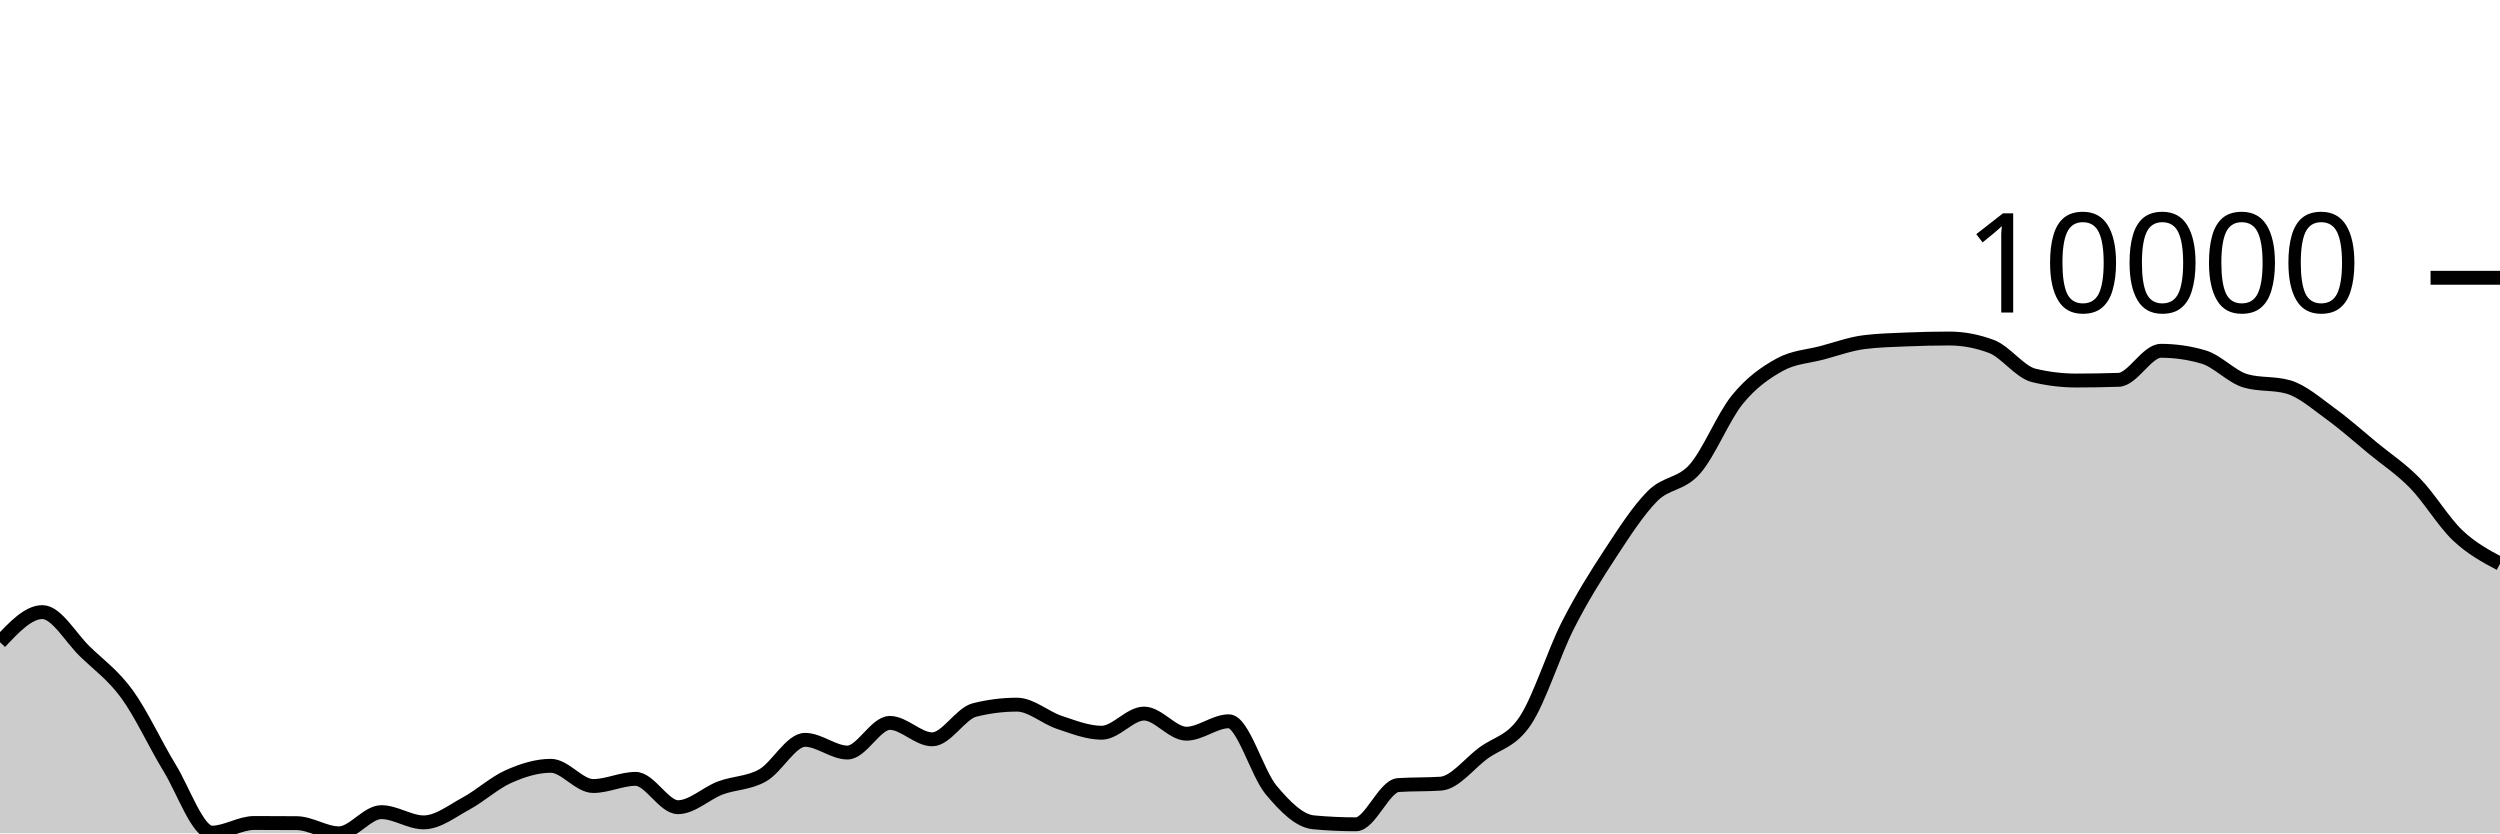
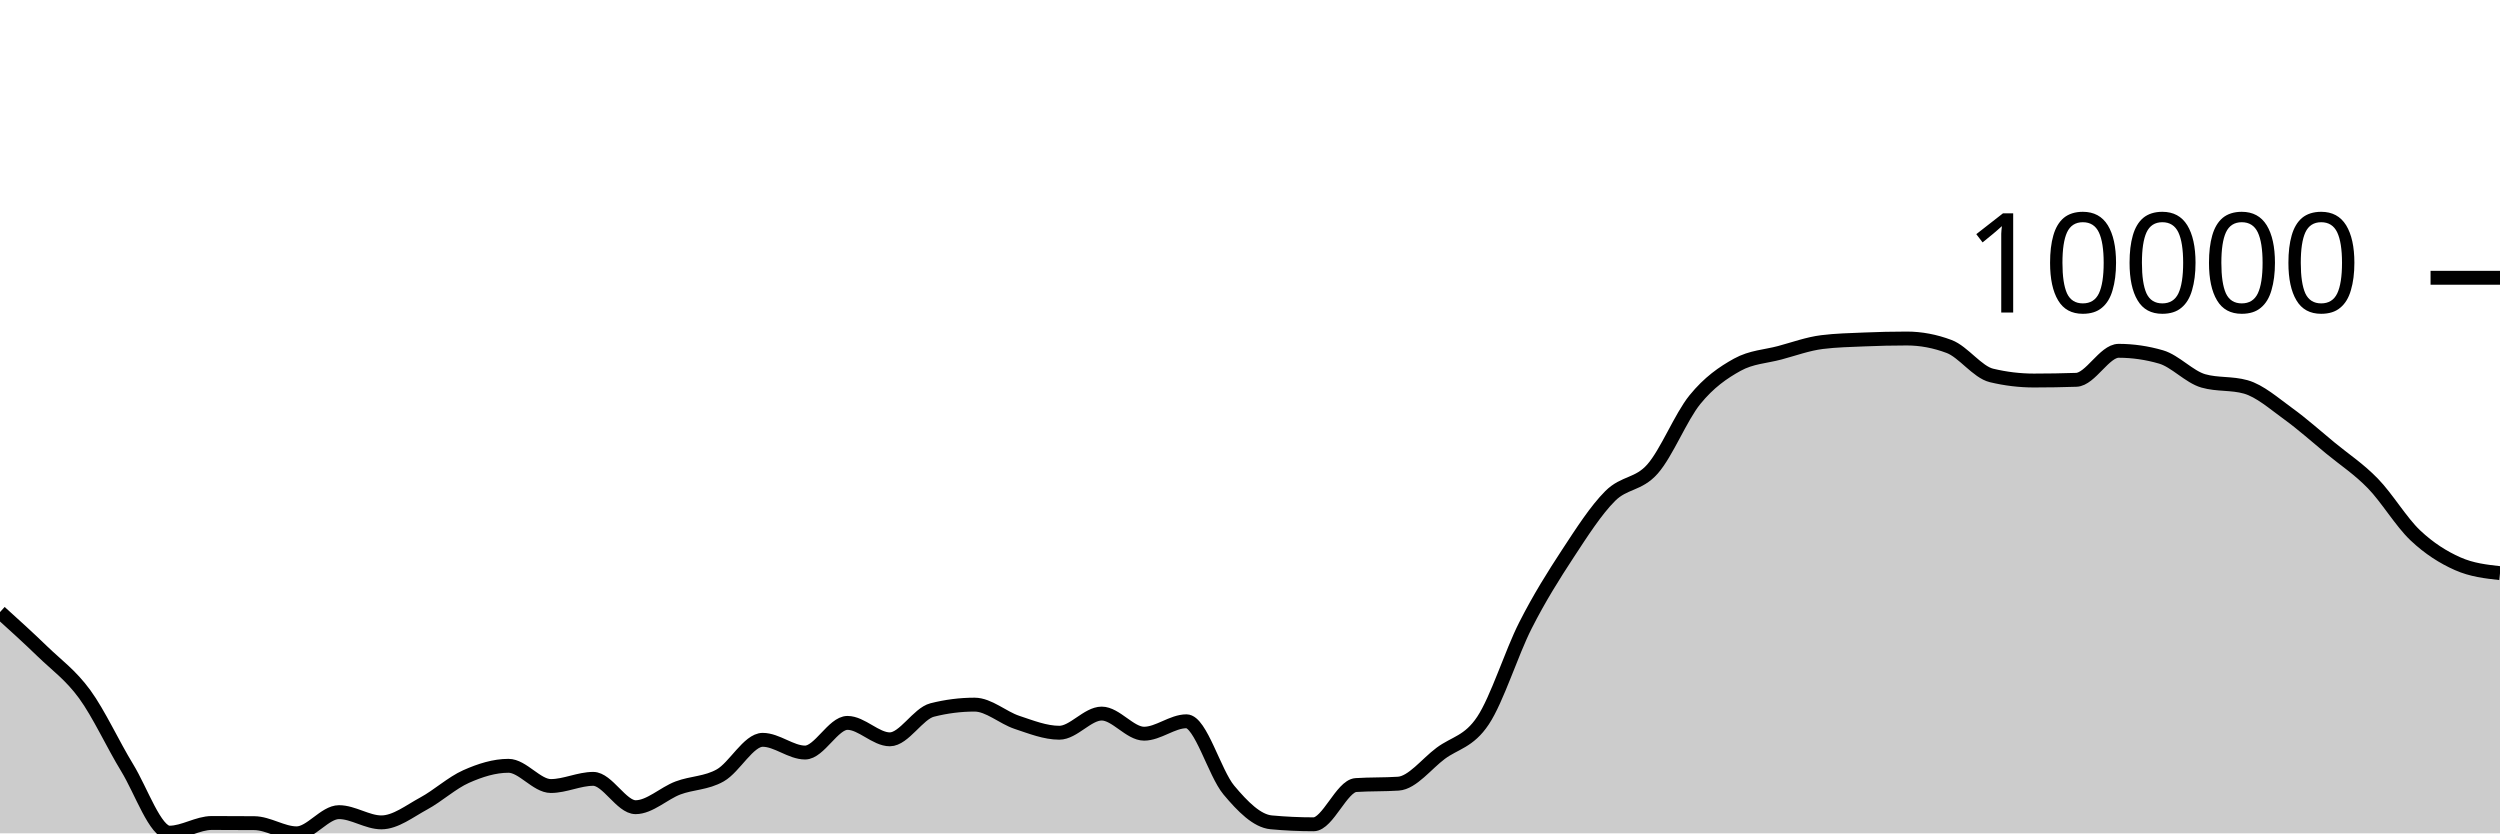
<svg xmlns="http://www.w3.org/2000/svg" viewBox="0 0 180 60">
  <g transform="translate(0,20)">
-     <path class="area" fill="rgba(0, 0, 0, 0.2)" d="M0,26.239C1.017,25.155,2.034,24.071,3.051,24.071C4.068,24.071,5.085,25.911,6.102,26.897C7.119,27.884,8.136,28.594,9.153,29.989C10.169,31.385,11.186,33.611,12.203,35.272C13.22,36.932,14.237,39.951,15.254,39.951C16.271,39.951,17.288,39.255,18.305,39.255C19.322,39.255,20.339,39.259,21.356,39.267C22.373,39.275,23.39,40,24.407,40C25.424,40,26.441,38.474,27.458,38.474C28.475,38.474,29.492,39.211,30.508,39.211C31.525,39.211,32.542,38.402,33.559,37.852C34.576,37.302,35.593,36.363,36.61,35.911C37.627,35.458,38.644,35.138,39.661,35.138C40.678,35.138,41.695,36.594,42.712,36.594C43.729,36.594,44.746,36.078,45.763,36.078C46.78,36.078,47.797,38.118,48.814,38.118C49.831,38.118,50.847,37.116,51.864,36.733C52.881,36.351,53.898,36.402,54.915,35.824C55.932,35.247,56.949,33.268,57.966,33.268C58.983,33.268,60,34.183,61.017,34.183C62.034,34.183,63.051,32.049,64.068,32.049C65.085,32.049,66.102,33.232,67.119,33.232C68.136,33.232,69.153,31.375,70.169,31.119C71.186,30.863,72.203,30.735,73.22,30.735C74.237,30.735,75.254,31.673,76.271,32.01C77.288,32.347,78.305,32.757,79.322,32.757C80.339,32.757,81.356,31.377,82.373,31.377C83.39,31.377,84.407,32.826,85.424,32.826C86.441,32.826,87.458,31.932,88.475,31.932C89.492,31.932,90.508,35.671,91.525,36.884C92.542,38.096,93.559,39.114,94.576,39.208C95.593,39.302,96.61,39.349,97.627,39.349C98.644,39.349,99.661,36.591,100.678,36.524C101.695,36.457,102.712,36.491,103.729,36.424C104.746,36.357,105.763,34.997,106.78,34.24C107.797,33.482,108.814,33.411,109.831,31.876C110.847,30.342,111.864,27.033,112.881,25.032C113.898,23.03,114.915,21.419,115.932,19.866C116.949,18.314,117.966,16.732,118.983,15.715C120,14.698,121.017,14.922,122.034,13.766C123.051,12.61,124.068,10.027,125.085,8.777C126.102,7.526,127.119,6.824,128.136,6.261C129.153,5.699,130.169,5.672,131.186,5.401C132.203,5.129,133.22,4.759,134.237,4.631C135.254,4.504,136.271,4.483,137.288,4.44C138.305,4.397,139.322,4.373,140.339,4.373C141.356,4.373,142.373,4.565,143.39,4.948C144.407,5.332,145.424,6.789,146.441,7.032C147.458,7.276,148.475,7.398,149.492,7.398C150.508,7.398,151.525,7.381,152.542,7.347C153.559,7.312,154.576,5.257,155.593,5.257C156.61,5.257,157.627,5.404,158.644,5.7C159.661,5.995,160.678,7.14,161.695,7.427C162.712,7.715,163.729,7.571,164.746,7.858C165.763,8.146,166.78,9.05,167.797,9.784C168.814,10.519,169.831,11.43,170.847,12.268C171.864,13.105,172.881,13.763,173.898,14.809C174.915,15.855,175.932,17.579,176.949,18.543C177.966,19.506,178.983,20.048,180,20.589L180,40C178.983,40,177.966,40,176.949,40C175.932,40,174.915,40,173.898,40C172.881,40,171.864,40,170.847,40C169.831,40,168.814,40,167.797,40C166.78,40,165.763,40,164.746,40C163.729,40,162.712,40,161.695,40C160.678,40,159.661,40,158.644,40C157.627,40,156.61,40,155.593,40C154.576,40,153.559,40,152.542,40C151.525,40,150.508,40,149.492,40C148.475,40,147.458,40,146.441,40C145.424,40,144.407,40,143.39,40C142.373,40,141.356,40,140.339,40C139.322,40,138.305,40,137.288,40C136.271,40,135.254,40,134.237,40C133.22,40,132.203,40,131.186,40C130.169,40,129.153,40,128.136,40C127.119,40,126.102,40,125.085,40C124.068,40,123.051,40,122.034,40C121.017,40,120,40,118.983,40C117.966,40,116.949,40,115.932,40C114.915,40,113.898,40,112.881,40C111.864,40,110.847,40,109.831,40C108.814,40,107.797,40,106.78,40C105.763,40,104.746,40,103.729,40C102.712,40,101.695,40,100.678,40C99.661,40,98.644,40,97.627,40C96.61,40,95.593,40,94.576,40C93.559,40,92.542,40,91.525,40C90.508,40,89.492,40,88.475,40C87.458,40,86.441,40,85.424,40C84.407,40,83.39,40,82.373,40C81.356,40,80.339,40,79.322,40C78.305,40,77.288,40,76.271,40C75.254,40,74.237,40,73.22,40C72.203,40,71.186,40,70.169,40C69.153,40,68.136,40,67.119,40C66.102,40,65.085,40,64.068,40C63.051,40,62.034,40,61.017,40C60,40,58.983,40,57.966,40C56.949,40,55.932,40,54.915,40C53.898,40,52.881,40,51.864,40C50.847,40,49.831,40,48.814,40C47.797,40,46.78,40,45.763,40C44.746,40,43.729,40,42.712,40C41.695,40,40.678,40,39.661,40C38.644,40,37.627,40,36.61,40C35.593,40,34.576,40,33.559,40C32.542,40,31.525,40,30.508,40C29.492,40,28.475,40,27.458,40C26.441,40,25.424,40,24.407,40C23.39,40,22.373,40,21.356,40C20.339,40,19.322,40,18.305,40C17.288,40,16.271,40,15.254,40C14.237,40,13.22,40,12.203,40C11.186,40,10.169,40,9.153,40C8.136,40,7.119,40,6.102,40C5.085,40,4.068,40,3.051,40C2.034,40,1.017,40,0,40Z" />
-     <path class="line" stroke="black" fill="none" d="M0,26.239C1.017,25.155,2.034,24.071,3.051,24.071C4.068,24.071,5.085,25.911,6.102,26.897C7.119,27.884,8.136,28.594,9.153,29.989C10.169,31.385,11.186,33.611,12.203,35.272C13.22,36.932,14.237,39.951,15.254,39.951C16.271,39.951,17.288,39.255,18.305,39.255C19.322,39.255,20.339,39.259,21.356,39.267C22.373,39.275,23.39,40,24.407,40C25.424,40,26.441,38.474,27.458,38.474C28.475,38.474,29.492,39.211,30.508,39.211C31.525,39.211,32.542,38.402,33.559,37.852C34.576,37.302,35.593,36.363,36.61,35.911C37.627,35.458,38.644,35.138,39.661,35.138C40.678,35.138,41.695,36.594,42.712,36.594C43.729,36.594,44.746,36.078,45.763,36.078C46.78,36.078,47.797,38.118,48.814,38.118C49.831,38.118,50.847,37.116,51.864,36.733C52.881,36.351,53.898,36.402,54.915,35.824C55.932,35.247,56.949,33.268,57.966,33.268C58.983,33.268,60,34.183,61.017,34.183C62.034,34.183,63.051,32.049,64.068,32.049C65.085,32.049,66.102,33.232,67.119,33.232C68.136,33.232,69.153,31.375,70.169,31.119C71.186,30.863,72.203,30.735,73.22,30.735C74.237,30.735,75.254,31.673,76.271,32.01C77.288,32.347,78.305,32.757,79.322,32.757C80.339,32.757,81.356,31.377,82.373,31.377C83.39,31.377,84.407,32.826,85.424,32.826C86.441,32.826,87.458,31.932,88.475,31.932C89.492,31.932,90.508,35.671,91.525,36.884C92.542,38.096,93.559,39.114,94.576,39.208C95.593,39.302,96.61,39.349,97.627,39.349C98.644,39.349,99.661,36.591,100.678,36.524C101.695,36.457,102.712,36.491,103.729,36.424C104.746,36.357,105.763,34.997,106.78,34.24C107.797,33.482,108.814,33.411,109.831,31.876C110.847,30.342,111.864,27.033,112.881,25.032C113.898,23.03,114.915,21.419,115.932,19.866C116.949,18.314,117.966,16.732,118.983,15.715C120,14.698,121.017,14.922,122.034,13.766C123.051,12.61,124.068,10.027,125.085,8.777C126.102,7.526,127.119,6.824,128.136,6.261C129.153,5.699,130.169,5.672,131.186,5.401C132.203,5.129,133.22,4.759,134.237,4.631C135.254,4.504,136.271,4.483,137.288,4.44C138.305,4.397,139.322,4.373,140.339,4.373C141.356,4.373,142.373,4.565,143.39,4.948C144.407,5.332,145.424,6.789,146.441,7.032C147.458,7.276,148.475,7.398,149.492,7.398C150.508,7.398,151.525,7.381,152.542,7.347C153.559,7.312,154.576,5.257,155.593,5.257C156.61,5.257,157.627,5.404,158.644,5.7C159.661,5.995,160.678,7.14,161.695,7.427C162.712,7.715,163.729,7.571,164.746,7.858C165.763,8.146,166.78,9.05,167.797,9.784C168.814,10.519,169.831,11.43,170.847,12.268C171.864,13.105,172.881,13.763,173.898,14.809C174.915,15.855,175.932,17.579,176.949,18.543C177.966,19.506,178.983,20.048,180,20.589" />
+     <path class="area" fill="rgba(0, 0, 0, 0.2)" d="M0,24.071C1.017,24.991,2.034,25.911,3.051,26.897C4.068,27.884,5.085,28.594,6.102,29.989C7.119,31.385,8.136,33.611,9.153,35.272C10.169,36.932,11.186,39.951,12.203,39.951C13.22,39.951,14.237,39.255,15.254,39.255C16.271,39.255,17.288,39.259,18.305,39.267C19.322,39.275,20.339,40,21.356,40C22.373,40,23.39,38.474,24.407,38.474C25.424,38.474,26.441,39.211,27.458,39.211C28.475,39.211,29.492,38.402,30.508,37.852C31.525,37.302,32.542,36.363,33.559,35.911C34.576,35.458,35.593,35.138,36.61,35.138C37.627,35.138,38.644,36.594,39.661,36.594C40.678,36.594,41.695,36.078,42.712,36.078C43.729,36.078,44.746,38.118,45.763,38.118C46.78,38.118,47.797,37.116,48.814,36.733C49.831,36.351,50.847,36.402,51.864,35.824C52.881,35.247,53.898,33.268,54.915,33.268C55.932,33.268,56.949,34.183,57.966,34.183C58.983,34.183,60,32.048,61.017,32.048C62.034,32.048,63.051,33.232,64.068,33.232C65.085,33.232,66.102,31.376,67.119,31.119C68.136,30.862,69.153,30.733,70.169,30.733C71.186,30.733,72.203,31.672,73.22,32.01C74.237,32.347,75.254,32.757,76.271,32.757C77.288,32.757,78.305,31.377,79.322,31.377C80.339,31.377,81.356,32.826,82.373,32.826C83.39,32.826,84.407,31.932,85.424,31.932C86.441,31.932,87.458,35.67,88.475,36.882C89.492,38.095,90.508,39.114,91.525,39.208C92.542,39.302,93.559,39.349,94.576,39.349C95.593,39.349,96.61,36.591,97.627,36.524C98.644,36.457,99.661,36.491,100.678,36.424C101.695,36.357,102.712,34.997,103.729,34.24C104.746,33.482,105.763,33.411,106.78,31.876C107.797,30.342,108.814,27.033,109.831,25.032C110.847,23.03,111.864,21.42,112.881,19.866C113.898,18.313,114.915,16.73,115.932,15.713C116.949,14.697,117.966,14.922,118.983,13.766C120,12.61,121.017,10.026,122.034,8.775C123.051,7.524,124.068,6.824,125.085,6.261C126.102,5.699,127.119,5.673,128.136,5.401C129.153,5.129,130.169,4.756,131.186,4.63C132.203,4.503,133.22,4.483,134.237,4.44C135.254,4.397,136.271,4.373,137.288,4.373C138.305,4.373,139.322,4.565,140.339,4.948C141.356,5.332,142.373,6.789,143.39,7.032C144.407,7.276,145.424,7.398,146.441,7.398C147.458,7.398,148.475,7.381,149.492,7.347C150.508,7.312,151.525,5.258,152.542,5.258C153.559,5.258,154.576,5.405,155.593,5.7C156.61,5.994,157.627,7.137,158.644,7.426C159.661,7.714,160.678,7.57,161.695,7.858C162.712,8.147,163.729,9.05,164.746,9.784C165.763,10.519,166.78,11.43,167.797,12.268C168.814,13.105,169.831,13.763,170.847,14.809C171.864,15.854,172.881,17.578,173.898,18.541C174.915,19.504,175.932,20.135,176.949,20.587C177.966,21.04,178.983,21.153,180,21.266L180,40C178.983,40,177.966,40,176.949,40C175.932,40,174.915,40,173.898,40C172.881,40,171.864,40,170.847,40C169.831,40,168.814,40,167.797,40C166.78,40,165.763,40,164.746,40C163.729,40,162.712,40,161.695,40C160.678,40,159.661,40,158.644,40C157.627,40,156.61,40,155.593,40C154.576,40,153.559,40,152.542,40C151.525,40,150.508,40,149.492,40C148.475,40,147.458,40,146.441,40C145.424,40,144.407,40,143.39,40C142.373,40,141.356,40,140.339,40C139.322,40,138.305,40,137.288,40C136.271,40,135.254,40,134.237,40C133.22,40,132.203,40,131.186,40C130.169,40,129.153,40,128.136,40C127.119,40,126.102,40,125.085,40C124.068,40,123.051,40,122.034,40C121.017,40,120,40,118.983,40C117.966,40,116.949,40,115.932,40C114.915,40,113.898,40,112.881,40C111.864,40,110.847,40,109.831,40C108.814,40,107.797,40,106.78,40C105.763,40,104.746,40,103.729,40C102.712,40,101.695,40,100.678,40C99.661,40,98.644,40,97.627,40C96.61,40,95.593,40,94.576,40C93.559,40,92.542,40,91.525,40C90.508,40,89.492,40,88.475,40C87.458,40,86.441,40,85.424,40C84.407,40,83.39,40,82.373,40C81.356,40,80.339,40,79.322,40C78.305,40,77.288,40,76.271,40C75.254,40,74.237,40,73.22,40C72.203,40,71.186,40,70.169,40C69.153,40,68.136,40,67.119,40C66.102,40,65.085,40,64.068,40C63.051,40,62.034,40,61.017,40C60,40,58.983,40,57.966,40C56.949,40,55.932,40,54.915,40C53.898,40,52.881,40,51.864,40C50.847,40,49.831,40,48.814,40C47.797,40,46.78,40,45.763,40C44.746,40,43.729,40,42.712,40C41.695,40,40.678,40,39.661,40C38.644,40,37.627,40,36.61,40C35.593,40,34.576,40,33.559,40C32.542,40,31.525,40,30.508,40C29.492,40,28.475,40,27.458,40C26.441,40,25.424,40,24.407,40C23.39,40,22.373,40,21.356,40C20.339,40,19.322,40,18.305,40C17.288,40,16.271,40,15.254,40C14.237,40,13.22,40,12.203,40C11.186,40,10.169,40,9.153,40C8.136,40,7.119,40,6.102,40C5.085,40,4.068,40,3.051,40C2.034,40,1.017,40,0,40Z" />
+     <path class="line" stroke="black" fill="none" d="M0,24.071C1.017,24.991,2.034,25.911,3.051,26.897C4.068,27.884,5.085,28.594,6.102,29.989C7.119,31.385,8.136,33.611,9.153,35.272C10.169,36.932,11.186,39.951,12.203,39.951C13.22,39.951,14.237,39.255,15.254,39.255C16.271,39.255,17.288,39.259,18.305,39.267C19.322,39.275,20.339,40,21.356,40C22.373,40,23.39,38.474,24.407,38.474C25.424,38.474,26.441,39.211,27.458,39.211C28.475,39.211,29.492,38.402,30.508,37.852C31.525,37.302,32.542,36.363,33.559,35.911C34.576,35.458,35.593,35.138,36.61,35.138C37.627,35.138,38.644,36.594,39.661,36.594C40.678,36.594,41.695,36.078,42.712,36.078C43.729,36.078,44.746,38.118,45.763,38.118C46.78,38.118,47.797,37.116,48.814,36.733C49.831,36.351,50.847,36.402,51.864,35.824C52.881,35.247,53.898,33.268,54.915,33.268C55.932,33.268,56.949,34.183,57.966,34.183C58.983,34.183,60,32.048,61.017,32.048C62.034,32.048,63.051,33.232,64.068,33.232C65.085,33.232,66.102,31.376,67.119,31.119C68.136,30.862,69.153,30.733,70.169,30.733C71.186,30.733,72.203,31.672,73.22,32.01C74.237,32.347,75.254,32.757,76.271,32.757C77.288,32.757,78.305,31.377,79.322,31.377C80.339,31.377,81.356,32.826,82.373,32.826C83.39,32.826,84.407,31.932,85.424,31.932C86.441,31.932,87.458,35.67,88.475,36.882C89.492,38.095,90.508,39.114,91.525,39.208C92.542,39.302,93.559,39.349,94.576,39.349C95.593,39.349,96.61,36.591,97.627,36.524C98.644,36.457,99.661,36.491,100.678,36.424C101.695,36.357,102.712,34.997,103.729,34.24C104.746,33.482,105.763,33.411,106.78,31.876C107.797,30.342,108.814,27.033,109.831,25.032C110.847,23.03,111.864,21.42,112.881,19.866C113.898,18.313,114.915,16.73,115.932,15.713C116.949,14.697,117.966,14.922,118.983,13.766C120,12.61,121.017,10.026,122.034,8.775C123.051,7.524,124.068,6.824,125.085,6.261C126.102,5.699,127.119,5.673,128.136,5.401C129.153,5.129,130.169,4.756,131.186,4.63C132.203,4.503,133.22,4.483,134.237,4.44C135.254,4.397,136.271,4.373,137.288,4.373C138.305,4.373,139.322,4.565,140.339,4.948C141.356,5.332,142.373,6.789,143.39,7.032C144.407,7.276,145.424,7.398,146.441,7.398C147.458,7.398,148.475,7.381,149.492,7.347C150.508,7.312,151.525,5.258,152.542,5.258C153.559,5.258,154.576,5.405,155.593,5.7C156.61,5.994,157.627,7.137,158.644,7.426C159.661,7.714,160.678,7.57,161.695,7.858C162.712,8.147,163.729,9.05,164.746,9.784C165.763,10.519,166.78,11.43,167.797,12.268C168.814,13.105,169.831,13.763,170.847,14.809C171.864,15.854,172.881,17.578,173.898,18.541C174.915,19.504,175.932,20.135,176.949,20.587C177.966,21.04,178.983,21.153,180,21.266" />
    <path class="axis-ceiling" stroke-width="1" stroke="black" fill="none" d="M175,0L180,0" />
    <text class="axis-ceiling-label" font-family="sans-serif" text-anchor="end" font-size="10px" x="170" y="2.5">10000</text>
  </g>
</svg>
